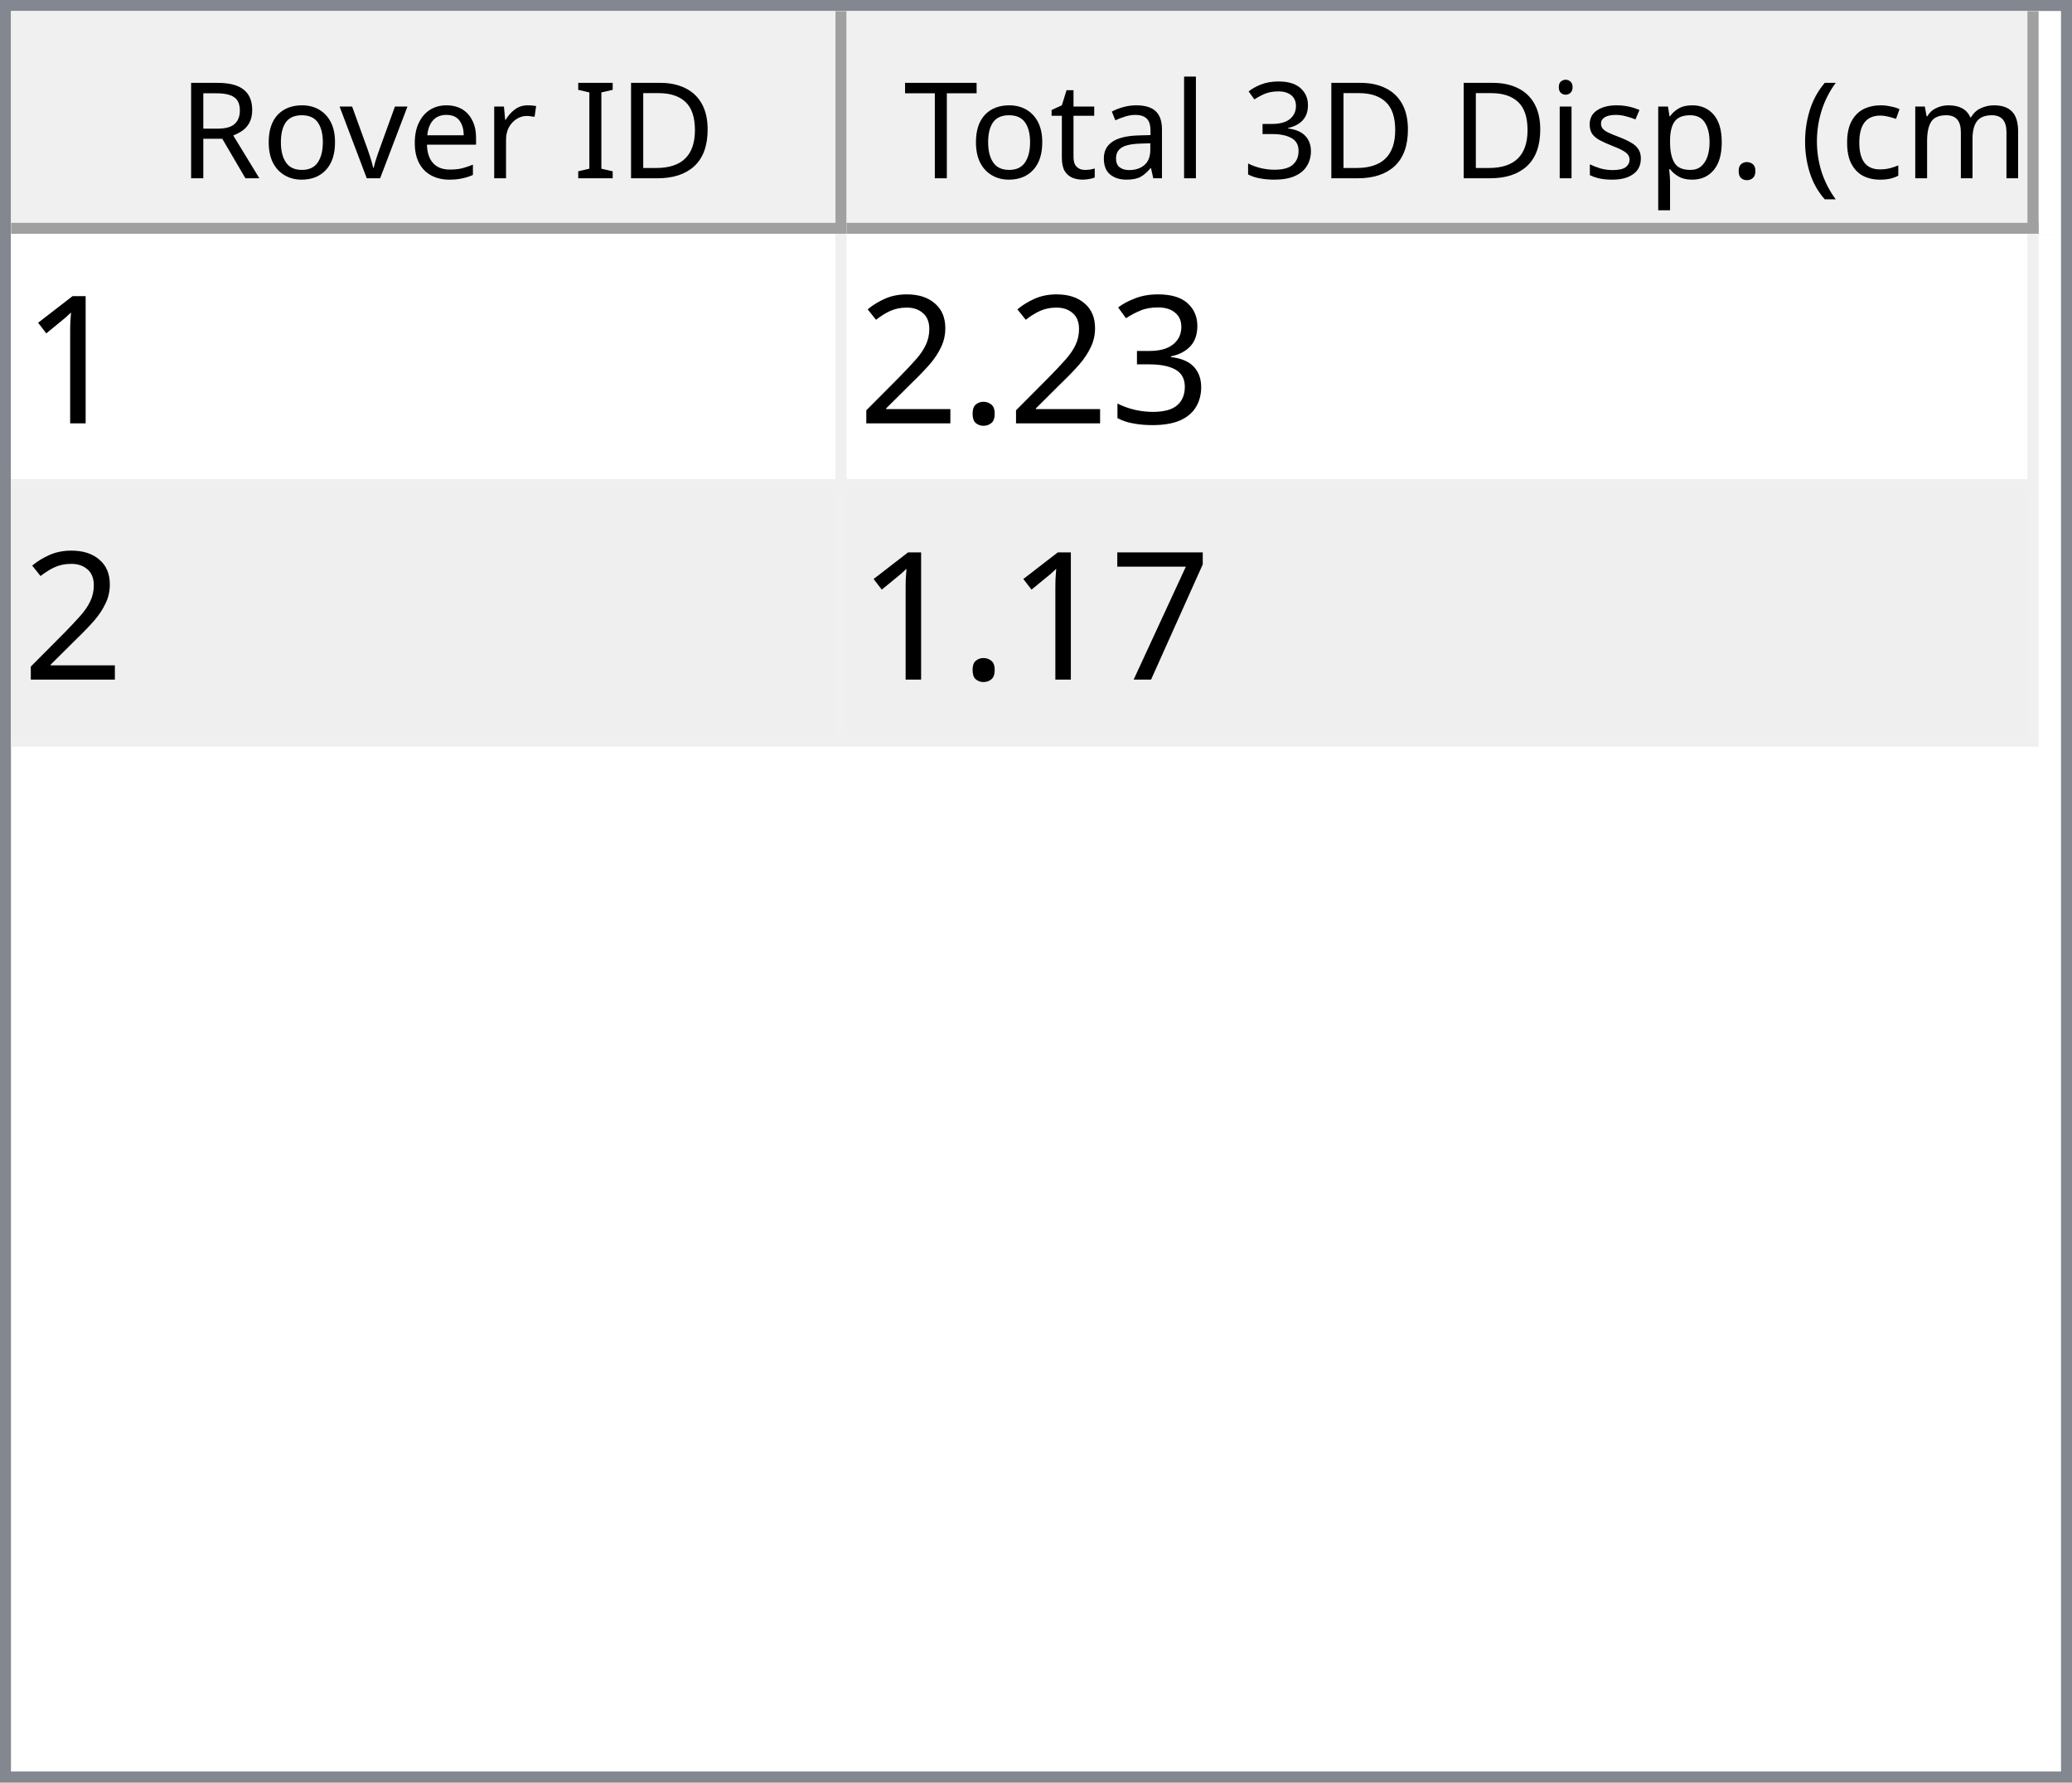
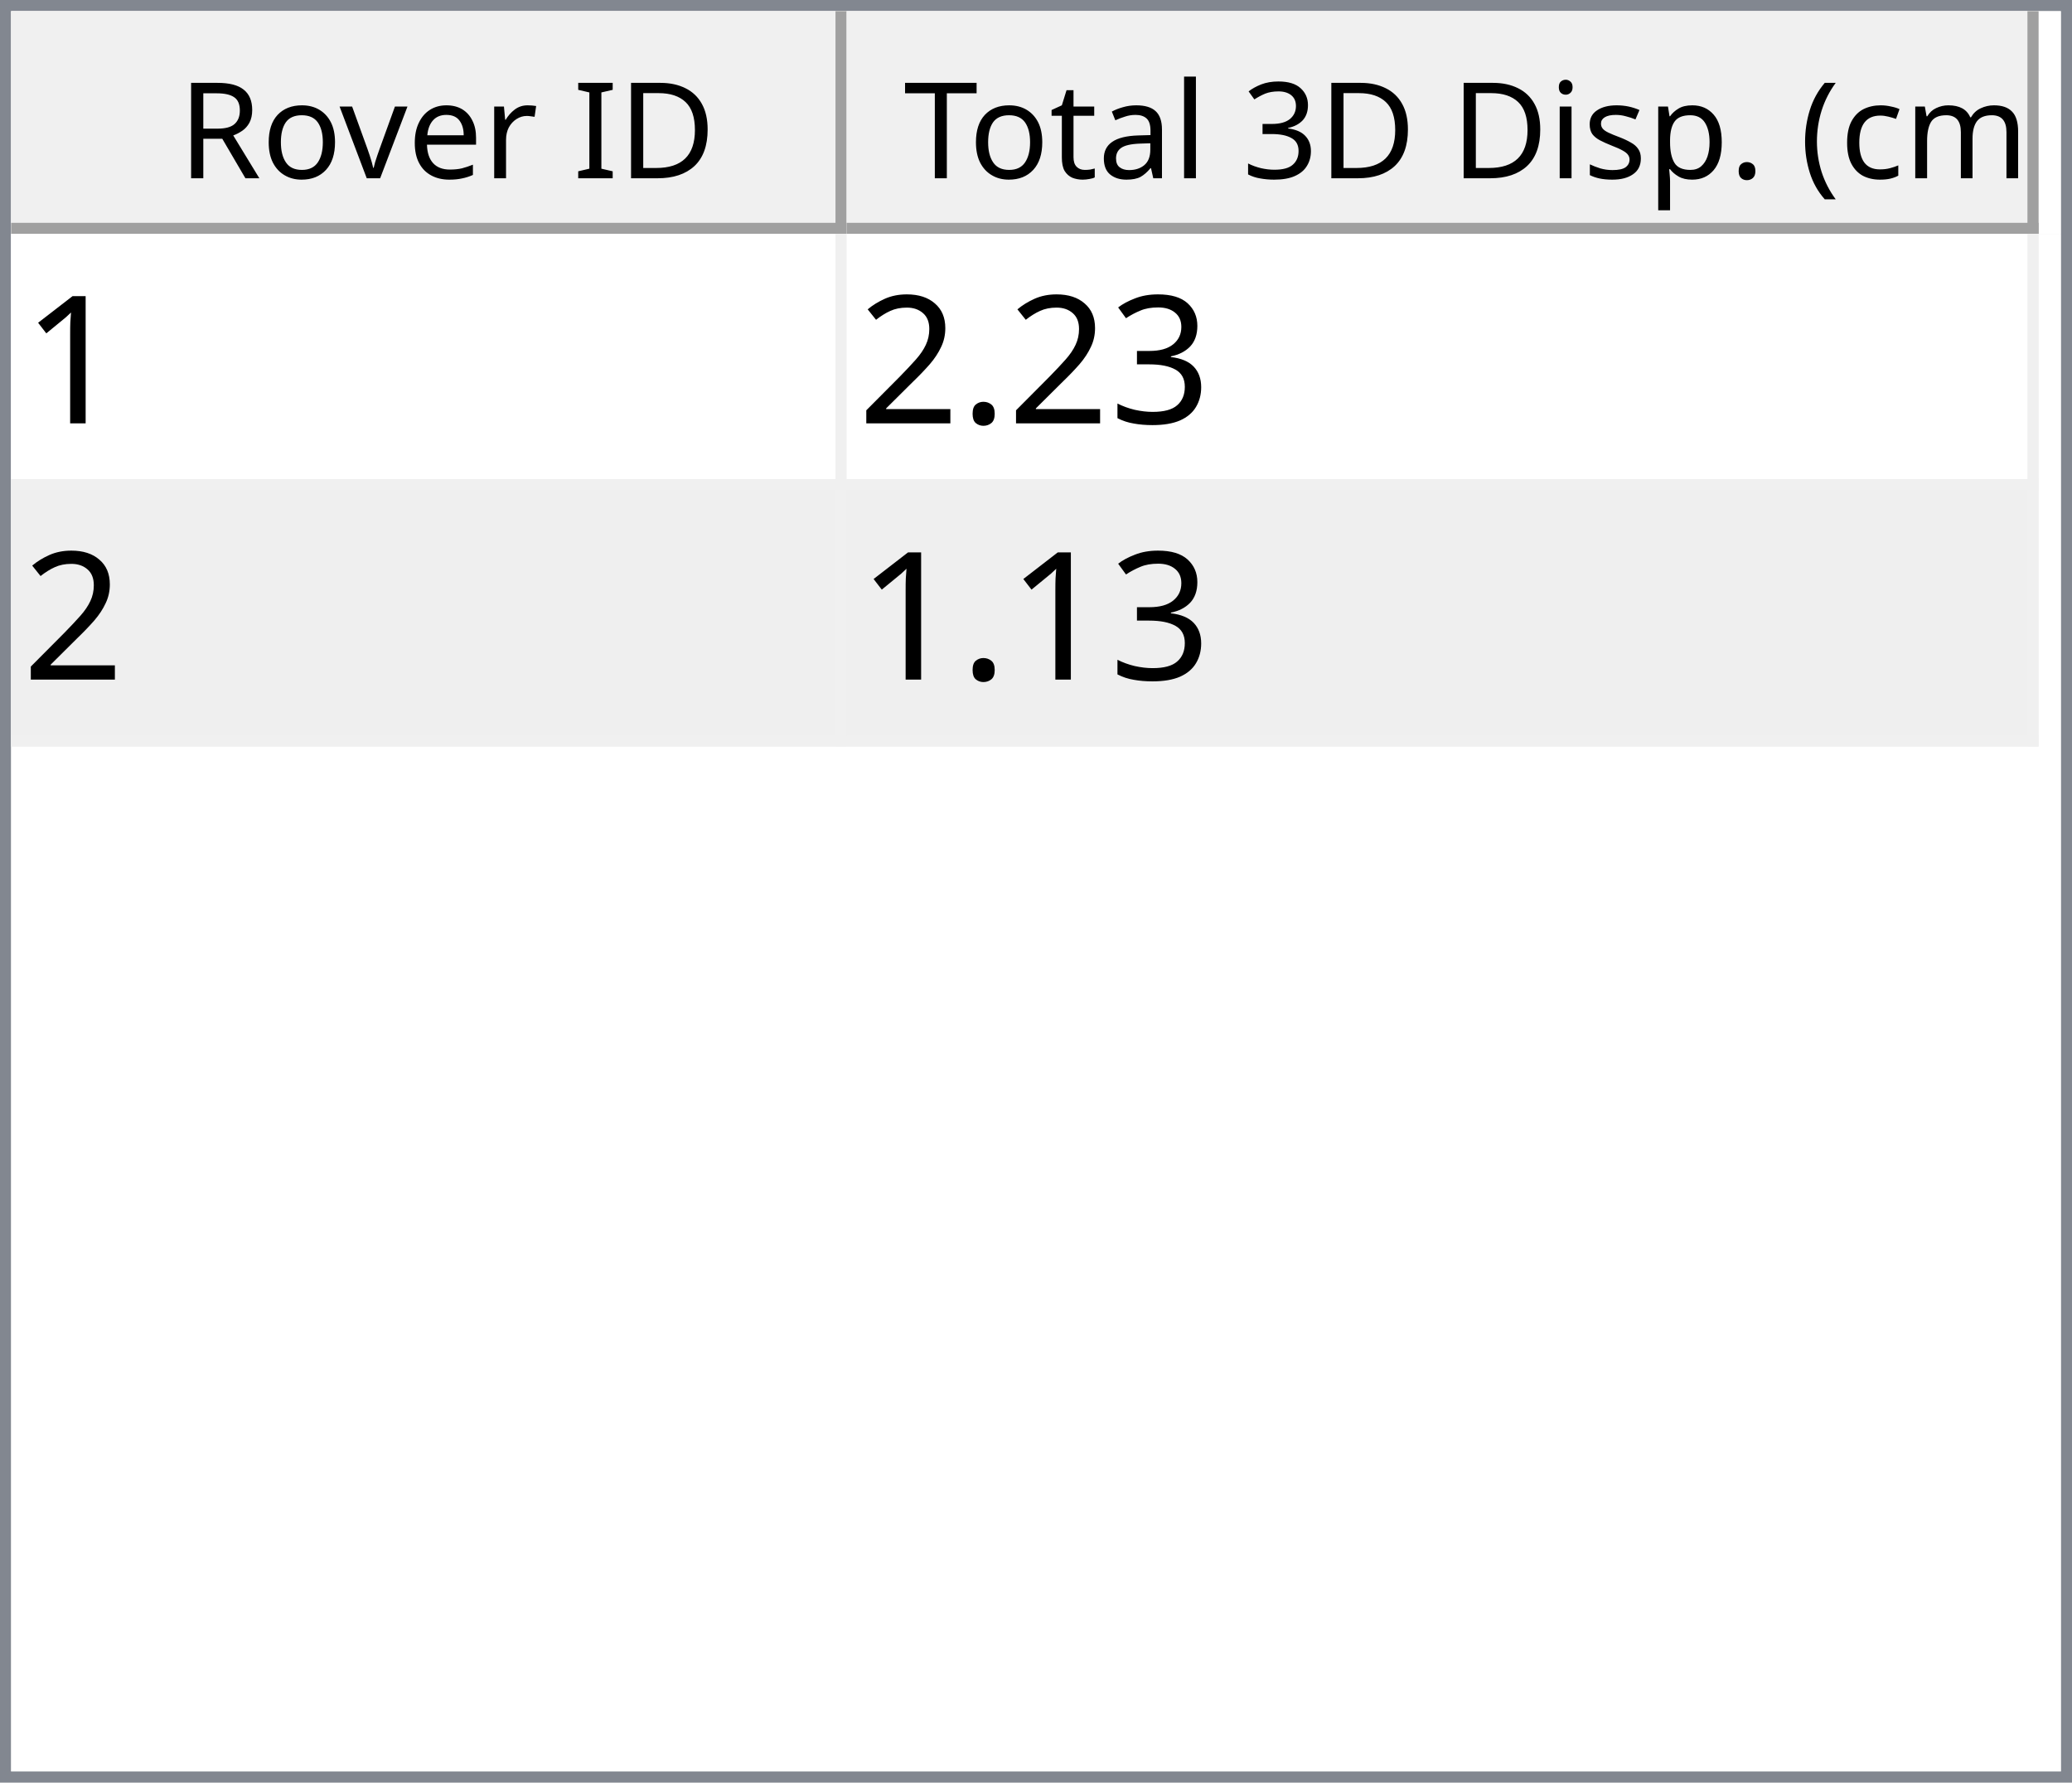
<svg xmlns="http://www.w3.org/2000/svg" style="fill-opacity:1; color-rendering:auto; color-interpolation:auto; text-rendering:auto; stroke:black; stroke-linecap:square; stroke-miterlimit:10; shape-rendering:auto; stroke-opacity:1; fill:black; stroke-dasharray:none; font-weight:normal; stroke-width:1; font-family:'Dialog'; font-style:normal; stroke-linejoin:miter; font-size:12px; stroke-dashoffset:0; image-rendering:auto;" width="186" height="160">
  <defs id="genericDefs" />
  <g>
    <defs id="defs1">
      <clipPath clipPathUnits="userSpaceOnUse" id="clipPath1">
        <path d="M0 0 L186 0 L186 160 L0 160 L0 0 Z" />
      </clipPath>
      <clipPath clipPathUnits="userSpaceOnUse" id="clipPath2">
        <path d="M0 0 L0 160 L186 160 L186 0 Z" />
      </clipPath>
      <clipPath clipPathUnits="userSpaceOnUse" id="clipPath3">
        <path d="M0 0 L0 20 L184 20 L184 0 Z" />
      </clipPath>
      <clipPath clipPathUnits="userSpaceOnUse" id="clipPath4">
        <path d="M0 0 L0 20 L75 20 L75 0 Z" />
      </clipPath>
      <clipPath clipPathUnits="userSpaceOnUse" id="clipPath5">
        <path d="M1 1 L1 19 L74 19 L74 1 Z" />
      </clipPath>
      <clipPath clipPathUnits="userSpaceOnUse" id="clipPath6">
        <path d="M0 0 L0 18 L73 18 L73 0 Z" />
      </clipPath>
      <clipPath clipPathUnits="userSpaceOnUse" id="clipPath7">
        <path d="M-0.5 -0.5 L-0.5 19.5 L74.5 19.5 L74.5 -0.5 Z" />
      </clipPath>
      <clipPath clipPathUnits="userSpaceOnUse" id="clipPath8">
        <path d="M0 0 L0 20 L107 20 L107 0 Z" />
      </clipPath>
      <clipPath clipPathUnits="userSpaceOnUse" id="clipPath9">
        <path d="M1 1 L1 19 L106 19 L106 1 Z" />
      </clipPath>
      <clipPath clipPathUnits="userSpaceOnUse" id="clipPath10">
        <path d="M0 0 L0 18 L105 18 L105 0 Z" />
      </clipPath>
      <clipPath clipPathUnits="userSpaceOnUse" id="clipPath11">
        <path d="M-0.5 -0.5 L-0.5 19.5 L106.5 19.5 L106.5 -0.5 Z" />
      </clipPath>
      <clipPath clipPathUnits="userSpaceOnUse" id="clipPath12">
        <path d="M0 0 L0 138 L184 138 L184 0 Z" />
      </clipPath>
      <clipPath clipPathUnits="userSpaceOnUse" id="clipPath13">
        <path d="M0 0 L0 46 L182 46 L182 0 Z" />
      </clipPath>
      <clipPath clipPathUnits="userSpaceOnUse" id="clipPath14">
        <path d="M-0.5 -0.5 L-0.5 45.5 L181.5 45.5 L181.5 -0.5 Z" />
      </clipPath>
      <clipPath clipPathUnits="userSpaceOnUse" id="clipPath15">
        <path d="M0 0 L0 22 L74 22 L74 0 Z" />
      </clipPath>
      <clipPath clipPathUnits="userSpaceOnUse" id="clipPath16">
        <path d="M0 0 L0 22 L106 22 L106 0 Z" />
      </clipPath>
      <font horiz-adv-x="64.551" id="font1">
        <font-face ascent="107.91" descent="25.098" units-per-em="100" style="font-style:normal; font-family:Segoe UI; font-weight:normal;" />
        <missing-glyph horiz-adv-x="64.551" d="M8.109 0 L8.109 68.266 L56.453 68.266 L56.453 0 L8.109 0 ZM15.328 7.234 L49.219 7.234 L49.219 61.031 L15.328 61.031 L15.328 7.234 Z" />
        <glyph unicode="D" horiz-adv-x="70.117" d="M9.188 0 L9.188 70.016 L28.516 70.016 Q65.531 70.016 65.531 35.891 Q65.531 19.672 55.25 9.836 Q44.969 0 27.734 0 L9.188 0 ZM17.391 62.594 L17.391 7.422 L27.828 7.422 Q41.609 7.422 49.273 14.797 Q56.938 22.172 56.938 35.688 Q56.938 62.594 28.328 62.594 L17.391 62.594 Z" />
        <glyph unicode="I" horiz-adv-x="26.611" d="M17.391 0 L9.188 0 L9.188 70.016 L17.391 70.016 L17.391 0 Z" />
        <glyph unicode=" " horiz-adv-x="27.393" d="" />
        <glyph unicode="r" horiz-adv-x="34.766" d="M34.188 41.891 Q32.078 43.5 28.125 43.5 Q23 43.5 19.555 38.672 Q16.109 33.844 16.109 25.484 L16.109 0 L8.109 0 L8.109 50 L16.109 50 L16.109 39.703 L16.312 39.703 Q18.016 44.969 21.531 47.922 Q25.047 50.875 29.391 50.875 Q32.516 50.875 34.188 50.203 L34.188 41.891 Z" />
        <glyph unicode="e" horiz-adv-x="52.295" d="M48.297 23 L12.984 23 Q13.188 14.656 17.484 10.109 Q21.781 5.562 29.297 5.562 Q37.75 5.562 44.828 11.141 L44.828 3.609 Q38.234 -1.172 27.391 -1.172 Q16.797 -1.172 10.742 5.641 Q4.688 12.453 4.688 24.812 Q4.688 36.469 11.305 43.82 Q17.922 51.172 27.734 51.172 Q37.547 51.172 42.922 44.828 Q48.297 38.484 48.297 27.203 L48.297 23 ZM40.094 29.781 Q40.047 36.719 36.75 40.578 Q33.453 44.438 27.594 44.438 Q21.922 44.438 17.969 40.383 Q14.016 36.328 13.094 29.781 L40.094 29.781 Z" />
        <glyph unicode="v" horiz-adv-x="47.9" d="M47.406 50 L27.484 0 L19.625 0 L0.688 50 L9.469 50 L22.172 13.672 Q23.578 9.672 23.922 6.688 L24.125 6.688 Q24.609 10.453 25.688 13.484 L38.969 50 L47.406 50 Z" />
        <glyph unicode="o" horiz-adv-x="58.594" d="M29 -1.172 Q17.922 -1.172 11.305 5.836 Q4.688 12.844 4.688 24.422 Q4.688 37.016 11.57 44.094 Q18.453 51.172 30.172 51.172 Q41.359 51.172 47.633 44.289 Q53.906 37.406 53.906 25.203 Q53.906 13.234 47.141 6.031 Q40.375 -1.172 29 -1.172 ZM29.594 44.438 Q21.875 44.438 17.383 39.188 Q12.891 33.938 12.891 24.703 Q12.891 15.828 17.43 10.695 Q21.969 5.562 29.594 5.562 Q37.359 5.562 41.531 10.594 Q45.703 15.625 45.703 24.906 Q45.703 34.281 41.531 39.359 Q37.359 44.438 29.594 44.438 Z" />
        <glyph unicode="R" horiz-adv-x="59.814" d="M59.375 0 L49.609 0 L37.891 19.625 Q36.281 22.359 34.766 24.289 Q33.25 26.219 31.664 27.438 Q30.078 28.656 28.25 29.219 Q26.422 29.781 24.125 29.781 L17.391 29.781 L17.391 0 L9.188 0 L9.188 70.016 L30.078 70.016 Q34.672 70.016 38.555 68.867 Q42.438 67.719 45.289 65.375 Q48.141 63.031 49.758 59.547 Q51.375 56.062 51.375 51.375 Q51.375 47.703 50.273 44.656 Q49.172 41.609 47.148 39.211 Q45.125 36.812 42.266 35.133 Q39.406 33.453 35.844 32.516 L35.844 32.328 Q37.594 31.547 38.891 30.547 Q40.188 29.547 41.359 28.18 Q42.531 26.812 43.68 25.078 Q44.828 23.344 46.234 21.047 L59.375 0 ZM17.391 62.594 L17.391 37.203 L28.516 37.203 Q31.594 37.203 34.203 38.133 Q36.812 39.062 38.719 40.797 Q40.625 42.531 41.703 45.047 Q42.781 47.562 42.781 50.688 Q42.781 56.297 39.141 59.445 Q35.5 62.594 28.609 62.594 L17.391 62.594 Z" />
        <glyph unicode=")" horiz-adv-x="30.176" d="M8.297 -15.922 L1.172 -15.922 Q16.406 2.344 16.406 26.812 Q16.406 51.469 1.078 70.016 L8.297 70.016 Q23.531 52.156 23.531 26.703 Q23.531 1.375 8.297 -15.922 Z" />
        <glyph unicode="m" horiz-adv-x="86.133" d="M79.109 0 L71.094 0 L71.094 28.719 Q71.094 37.016 68.531 40.727 Q65.969 44.438 59.906 44.438 Q54.781 44.438 51.195 39.75 Q47.609 35.062 47.609 28.516 L47.609 0 L39.594 0 L39.594 29.688 Q39.594 44.438 28.219 44.438 Q22.953 44.438 19.531 40.016 Q16.109 35.594 16.109 28.516 L16.109 0 L8.109 0 L8.109 50 L16.109 50 L16.109 42.094 L16.312 42.094 Q21.625 51.172 31.844 51.172 Q36.969 51.172 40.773 48.312 Q44.578 45.453 46 40.828 Q51.562 51.172 62.594 51.172 Q79.109 51.172 79.109 30.812 L79.109 0 Z" />
        <glyph unicode="c" horiz-adv-x="46.191" d="M42.188 2.297 Q36.422 -1.172 28.516 -1.172 Q17.828 -1.172 11.258 5.789 Q4.688 12.75 4.688 23.828 Q4.688 36.188 11.766 43.68 Q18.844 51.172 30.672 51.172 Q37.25 51.172 42.281 48.734 L42.281 40.531 Q36.719 44.438 30.375 44.438 Q22.703 44.438 17.797 38.945 Q12.891 33.453 12.891 24.516 Q12.891 15.719 17.508 10.641 Q22.125 5.562 29.891 5.562 Q36.422 5.562 42.188 9.906 L42.188 2.297 Z" />
        <glyph unicode="(" horiz-adv-x="30.176" d="M29.109 -15.922 L21.969 -15.922 Q6.844 1.375 6.844 26.703 Q6.844 52.156 21.969 70.016 L29.203 70.016 Q13.875 51.469 13.875 26.812 Q13.875 2.344 29.109 -15.922 Z" />
        <glyph unicode="." horiz-adv-x="21.68" d="M10.891 -1.078 Q8.641 -1.078 7.055 0.539 Q5.469 2.156 5.469 4.391 Q5.469 6.641 7.055 8.273 Q8.641 9.906 10.891 9.906 Q13.188 9.906 14.797 8.273 Q16.406 6.641 16.406 4.391 Q16.406 2.156 14.797 0.539 Q13.188 -1.078 10.891 -1.078 Z" />
        <glyph unicode="p" horiz-adv-x="58.789" d="M16.312 7.234 L16.109 7.234 L16.109 -23 L8.109 -23 L8.109 50 L16.109 50 L16.109 41.219 L16.312 41.219 Q22.219 51.172 33.594 51.172 Q43.266 51.172 48.688 44.461 Q54.109 37.75 54.109 26.469 Q54.109 13.922 48 6.375 Q41.891 -1.172 31.297 -1.172 Q21.578 -1.172 16.312 7.234 ZM16.109 27.391 L16.109 20.406 Q16.109 14.203 20.141 9.883 Q24.172 5.562 30.375 5.562 Q37.641 5.562 41.773 11.133 Q45.906 16.703 45.906 26.609 Q45.906 34.969 42.047 39.703 Q38.188 44.438 31.594 44.438 Q24.609 44.438 20.359 39.578 Q16.109 34.719 16.109 27.391 Z" />
        <glyph unicode="s" horiz-adv-x="42.432" d="M5.078 1.812 L5.078 10.406 Q11.625 5.562 19.484 5.562 Q30.031 5.562 30.031 12.594 Q30.031 14.594 29.125 15.992 Q28.219 17.391 26.68 18.461 Q25.141 19.531 23.07 20.383 Q21 21.234 18.609 22.172 Q15.281 23.484 12.766 24.828 Q10.25 26.172 8.57 27.859 Q6.891 29.547 6.031 31.695 Q5.172 33.844 5.172 36.719 Q5.172 40.234 6.789 42.945 Q8.406 45.656 11.086 47.484 Q13.766 49.312 17.211 50.242 Q20.656 51.172 24.312 51.172 Q30.812 51.172 35.938 48.922 L35.938 40.828 Q30.422 44.438 23.25 44.438 Q21 44.438 19.195 43.922 Q17.391 43.406 16.094 42.477 Q14.797 41.547 14.086 40.258 Q13.375 38.969 13.375 37.406 Q13.375 35.453 14.086 34.133 Q14.797 32.812 16.164 31.789 Q17.531 30.766 19.484 29.938 Q21.438 29.109 23.922 28.125 Q27.25 26.859 29.883 25.516 Q32.516 24.172 34.375 22.484 Q36.234 20.797 37.234 18.602 Q38.234 16.406 38.234 13.375 Q38.234 9.672 36.602 6.938 Q34.969 4.203 32.234 2.398 Q29.5 0.594 25.93 -0.289 Q22.359 -1.172 18.453 -1.172 Q10.75 -1.172 5.078 1.812 Z" />
        <glyph unicode="i" horiz-adv-x="24.219" d="M12.203 62.703 Q10.062 62.703 8.547 64.164 Q7.031 65.625 7.031 67.875 Q7.031 70.125 8.547 71.609 Q10.062 73.094 12.203 73.094 Q14.406 73.094 15.945 71.609 Q17.484 70.125 17.484 67.875 Q17.484 65.719 15.945 64.211 Q14.406 62.703 12.203 62.703 ZM16.109 0 L8.109 0 L8.109 50 L16.109 50 L16.109 0 Z" />
        <glyph unicode="3" horiz-adv-x="53.906" d="M46.531 19.828 Q46.531 15.094 44.75 11.211 Q42.969 7.328 39.719 4.57 Q36.469 1.812 31.93 0.297 Q27.391 -1.219 21.922 -1.219 Q11.922 -1.219 6 2.594 L6 11.188 Q13.094 5.609 22.219 5.609 Q25.875 5.609 28.828 6.539 Q31.781 7.469 33.906 9.227 Q36.031 10.984 37.18 13.477 Q38.328 15.969 38.328 19.094 Q38.328 32.812 18.797 32.812 L12.984 32.812 L12.984 39.594 L18.5 39.594 Q35.797 39.594 35.797 52.484 Q35.797 64.406 22.609 64.406 Q15.188 64.406 8.688 59.422 L8.688 67.188 Q15.375 71.188 24.609 71.188 Q29 71.188 32.57 69.969 Q36.141 68.75 38.68 66.555 Q41.219 64.359 42.609 61.281 Q44 58.203 44 54.5 Q44 40.672 30.031 36.719 L30.031 36.531 Q33.594 36.141 36.625 34.797 Q39.656 33.453 41.852 31.305 Q44.047 29.156 45.289 26.25 Q46.531 23.344 46.531 19.828 Z" />
        <glyph unicode="l" horiz-adv-x="24.219" d="M16.109 0 L8.109 0 L8.109 74.031 L16.109 74.031 L16.109 0 Z" />
        <glyph unicode="a" horiz-adv-x="50.879" d="M43.891 0 L35.891 0 L35.891 7.812 L35.688 7.812 Q30.469 -1.172 20.312 -1.172 Q12.844 -1.172 8.617 2.781 Q4.391 6.734 4.391 13.281 Q4.391 27.297 20.906 29.594 L35.891 31.688 Q35.891 44.438 25.594 44.438 Q16.547 44.438 9.281 38.281 L9.281 46.484 Q16.656 51.172 26.266 51.172 Q43.891 51.172 43.891 32.516 L43.891 0 ZM35.891 25.297 L23.828 23.641 Q18.266 22.859 15.43 20.875 Q12.594 18.891 12.594 13.875 Q12.594 10.203 15.211 7.883 Q17.828 5.562 22.172 5.562 Q28.125 5.562 32.008 9.742 Q35.891 13.922 35.891 20.312 L35.891 25.297 Z" />
        <glyph unicode="t" horiz-adv-x="33.887" d="M31.297 0.484 Q28.469 -1.078 23.828 -1.078 Q10.688 -1.078 10.688 13.578 L10.688 43.172 L2.094 43.172 L2.094 50 L10.688 50 L10.688 62.203 L18.703 64.797 L18.703 50 L31.297 50 L31.297 43.172 L18.703 43.172 L18.703 14.984 Q18.703 9.969 20.414 7.82 Q22.125 5.672 26.078 5.672 Q29.109 5.672 31.297 7.328 L31.297 0.484 Z" />
        <glyph unicode="T" horiz-adv-x="52.393" d="M50.594 62.594 L30.375 62.594 L30.375 0 L22.172 0 L22.172 62.594 L2 62.594 L2 70.016 L50.594 70.016 L50.594 62.594 Z" />
      </font>
      <font horiz-adv-x="75.0" id="font2">
        <font-face ascent="100.537" descent="21.973" units-per-em="100" style="font-style:normal; font-family:sans-serif; font-weight:normal;" />
        <missing-glyph horiz-adv-x="75.0" d="M12.5 0 L12.5 62.5 L62.5 62.5 L62.5 0 L12.5 0 ZM14.062 1.562 L60.938 1.562 L60.938 60.938 L14.062 60.938 L14.062 1.562 Z" />
        <glyph unicode="1" horiz-adv-x="55.615" d="M37.25 0 L28.469 0 L28.469 56 Q25.297 52.984 20.141 49.953 Q14.984 46.922 10.891 45.406 L10.891 53.906 Q18.266 57.375 23.781 62.305 Q29.297 67.234 31.594 71.875 L37.25 71.875 L37.25 0 Z" />
        <glyph unicode="3" horiz-adv-x="55.615" d="M4.203 18.891 L12.984 20.062 Q14.5 12.594 18.141 9.297 Q21.781 6 27 6 Q33.203 6 37.477 10.297 Q41.75 14.594 41.75 20.953 Q41.75 27 37.797 30.93 Q33.844 34.859 27.734 34.859 Q25.25 34.859 21.531 33.891 L22.516 41.609 Q23.391 41.5 23.922 41.5 Q29.547 41.5 34.039 44.43 Q38.531 47.359 38.531 53.469 Q38.531 58.297 35.258 61.477 Q31.984 64.656 26.812 64.656 Q21.688 64.656 18.266 61.43 Q14.844 58.203 13.875 51.766 L5.078 53.328 Q6.688 62.156 12.398 67.016 Q18.109 71.875 26.609 71.875 Q32.469 71.875 37.398 69.359 Q42.328 66.844 44.945 62.5 Q47.562 58.156 47.562 53.266 Q47.562 48.641 45.07 44.828 Q42.578 41.016 37.703 38.766 Q44.047 37.312 47.562 32.695 Q51.078 28.078 51.078 21.141 Q51.078 11.766 44.242 5.25 Q37.406 -1.266 26.953 -1.266 Q17.531 -1.266 11.305 4.352 Q5.078 9.969 4.203 18.891 Z" />
        <glyph unicode="." horiz-adv-x="27.783" d="M9.078 0 L9.078 10.016 L19.094 10.016 L19.094 0 L9.078 0 Z" />
        <glyph unicode="2" horiz-adv-x="55.615" d="M50.344 8.453 L50.344 0 L3.031 0 Q2.938 3.172 4.047 6.109 Q5.859 10.938 9.836 15.625 Q13.812 20.312 21.344 26.469 Q33.016 36.031 37.117 41.625 Q41.219 47.219 41.219 52.203 Q41.219 57.422 37.477 61.008 Q33.734 64.594 27.734 64.594 Q21.391 64.594 17.578 60.789 Q13.766 56.984 13.719 50.25 L4.688 51.172 Q5.609 61.281 11.664 66.578 Q17.719 71.875 27.938 71.875 Q38.234 71.875 44.242 66.164 Q50.25 60.453 50.25 52 Q50.25 47.703 48.492 43.555 Q46.734 39.406 42.656 34.812 Q38.578 30.219 29.109 22.219 Q21.188 15.578 18.945 13.211 Q16.703 10.844 15.234 8.453 L50.344 8.453 Z" />
-         <glyph unicode="7" horiz-adv-x="55.615" d="M4.734 62.203 L4.734 70.656 L51.078 70.656 L51.078 63.812 Q44.234 56.547 37.523 44.484 Q30.812 32.422 27.156 19.672 Q24.516 10.688 23.781 0 L14.75 0 Q14.891 8.453 18.062 20.414 Q21.234 32.375 27.172 43.484 Q33.109 54.594 39.797 62.203 L4.734 62.203 Z" />
      </font>
    </defs>
    <g style="fill:white; stroke:white;">
      <rect x="0" y="0" width="186" style="clip-path:url(#clipPath1); stroke:none;" height="160" />
    </g>
    <g style="fill:white; text-rendering:optimizeSpeed; color-rendering:optimizeSpeed; image-rendering:optimizeSpeed; shape-rendering:crispEdges; stroke:white; color-interpolation:sRGB;">
      <rect x="0" width="186" height="160" y="0" style="stroke:none;" />
      <path style="stroke:none;" d="M0 160 L186 160 L186 0 L0 0 Z" />
    </g>
    <g style="fill:rgb(240,240,240); font-family:'Segoe UI'; stroke:rgb(240,240,240);">
      <rect x="0" y="0" width="186" style="clip-path:url(#clipPath2); stroke:none;" height="160" />
    </g>
    <g style="fill:rgb(130,135,144); font-family:'Segoe UI'; stroke:rgb(130,135,144);">
      <path d="M0 0 L186 0 L186 160 L0 160 L0 0 ZM1 1 L185 1 L185 159 L1 159 L1 1 Z" style="fill-rule:evenodd; clip-path:url(#clipPath2); stroke:none;" />
    </g>
    <g style="fill:white; font-family:'Segoe UI'; stroke:white;" transform="translate(1,1)">
      <rect x="0" y="0" width="184" style="clip-path:url(#clipPath3); stroke:none;" height="20" />
    </g>
    <g style="fill:rgb(240,240,240); font-family:'Segoe UI'; stroke:rgb(240,240,240);" transform="translate(1,1)">
      <rect x="0" y="0" width="75" style="clip-path:url(#clipPath4); stroke:none;" height="20" />
    </g>
    <g style="font-family:'Segoe UI';" transform="translate(2,2)">
      <text x="14" xml:space="preserve" y="14" style="clip-path:url(#clipPath6); stroke:none;">Rover ID</text>
    </g>
    <g style="fill:rgb(160,160,160); font-family:'Segoe UI'; stroke:rgb(160,160,160); stroke-linejoin:bevel;" transform="translate(1.5,1.5)">
      <line x1="74" x2="74" y1="0" style="fill:none; clip-path:url(#clipPath7);" y2="19" />
    </g>
    <g style="fill:rgb(160,160,160); font-family:'Segoe UI'; stroke:rgb(160,160,160); stroke-linejoin:bevel;" transform="matrix(1,0,0,1,1,1) translate(0.5,0.5)">
      <line x1="0" x2="74" y1="19" style="fill:none; clip-path:url(#clipPath7);" y2="19" />
    </g>
    <g style="fill:rgb(240,240,240); font-family:'Segoe UI'; stroke:rgb(240,240,240);" transform="translate(76,1)">
      <rect x="0" y="0" width="107" style="clip-path:url(#clipPath8); stroke:none;" height="20" />
    </g>
    <g style="font-family:'Segoe UI';" transform="translate(77,2)">
      <text x="1" xml:space="preserve" y="14" style="clip-path:url(#clipPath10); stroke:none;"> Total 3D Disp. (cm)</text>
    </g>
    <g style="fill:rgb(160,160,160); font-family:'Segoe UI'; stroke:rgb(160,160,160); stroke-linejoin:bevel;" transform="translate(76.5,1.5)">
      <line x1="106" x2="106" y1="0" style="fill:none; clip-path:url(#clipPath11);" y2="19" />
    </g>
    <g style="fill:rgb(160,160,160); font-family:'Segoe UI'; stroke:rgb(160,160,160); stroke-linejoin:bevel;" transform="matrix(1,0,0,1,76,1) translate(0.5,0.5)">
      <line x1="0" x2="106" y1="19" style="fill:none; clip-path:url(#clipPath11);" y2="19" />
    </g>
    <g style="fill:white; font-family:'Segoe UI'; stroke:white;" transform="translate(1,21)">
      <rect x="0" y="0" width="184" style="clip-path:url(#clipPath12); stroke:none;" height="138" />
    </g>
    <g style="fill:rgb(240,240,240); font-size:16px; font-family:sans-serif; stroke:rgb(240,240,240);" transform="translate(1,21)">
      <rect x="0" y="0" width="182" style="clip-path:url(#clipPath13); stroke:none;" height="46" />
      <line transform="translate(0.5,0.5)" x1="0" x2="181" y1="22" style="clip-path:url(#clipPath14); fill:none; stroke-linejoin:bevel;" y2="22" />
    </g>
    <g transform="matrix(1,0,0,1,1,21) translate(0.5,0.5)" style="fill:rgb(240,240,240); font-size:16px; font-family:sans-serif; stroke:rgb(240,240,240); stroke-linejoin:bevel;">
      <line x1="0" x2="181" y1="45" style="fill:none; clip-path:url(#clipPath14);" y2="45" />
    </g>
    <g transform="matrix(1,0,0,1,1,21) translate(0.5,0.5)" style="fill:rgb(240,240,240); font-size:16px; font-family:sans-serif; stroke:rgb(240,240,240); stroke-linejoin:bevel;">
      <line x1="74" x2="74" y1="0" style="fill:none; clip-path:url(#clipPath14);" y2="45" />
    </g>
    <g transform="matrix(1,0,0,1,1,21) translate(0.5,0.5)" style="fill:rgb(240,240,240); font-size:16px; font-family:sans-serif; stroke:rgb(240,240,240); stroke-linejoin:bevel;">
      <line x1="181" x2="181" y1="0" style="fill:none; clip-path:url(#clipPath14);" y2="45" />
    </g>
    <g style="fill:white; font-size:16px; font-family:sans-serif; stroke:white;" transform="matrix(1,0,0,1,1,21)">
      <rect x="0" y="0" width="74" style="clip-path:url(#clipPath15); stroke:none;" height="22" />
      <text x="1" y="17" style="fill:black; clip-path:url(#clipPath15); stroke:none;" xml:space="preserve">1</text>
    </g>
    <g style="fill:white; font-size:16px; font-family:sans-serif; stroke:white;" transform="matrix(1,0,0,1,1,21) translate(75,0)">
      <rect x="0" y="0" width="106" style="clip-path:url(#clipPath16); stroke:none;" height="22" />
      <text x="1" y="17" style="fill:black; clip-path:url(#clipPath16); stroke:none;" xml:space="preserve">2.23</text>
    </g>
    <g style="fill:rgb(239,239,239); font-size:16px; font-family:sans-serif; stroke:rgb(239,239,239);" transform="matrix(1,0,0,1,1,21) translate(0,23)">
      <rect x="0" y="0" width="74" style="clip-path:url(#clipPath15); stroke:none;" height="22" />
      <text x="1" y="17" style="fill:black; clip-path:url(#clipPath15); stroke:none;" xml:space="preserve">2</text>
    </g>
    <g style="fill:rgb(239,239,239); font-size:16px; font-family:sans-serif; stroke:rgb(239,239,239);" transform="matrix(1,0,0,1,1,21) translate(75,23)">
      <rect x="0" y="0" width="106" style="clip-path:url(#clipPath16); stroke:none;" height="22" />
-       <text x="1" y="17" style="fill:black; clip-path:url(#clipPath16); stroke:none;" xml:space="preserve">1.17</text>
+       <text x="1" y="17" style="fill:black; clip-path:url(#clipPath16); stroke:none;" xml:space="preserve">1.13</text>
    </g>
  </g>
</svg>
